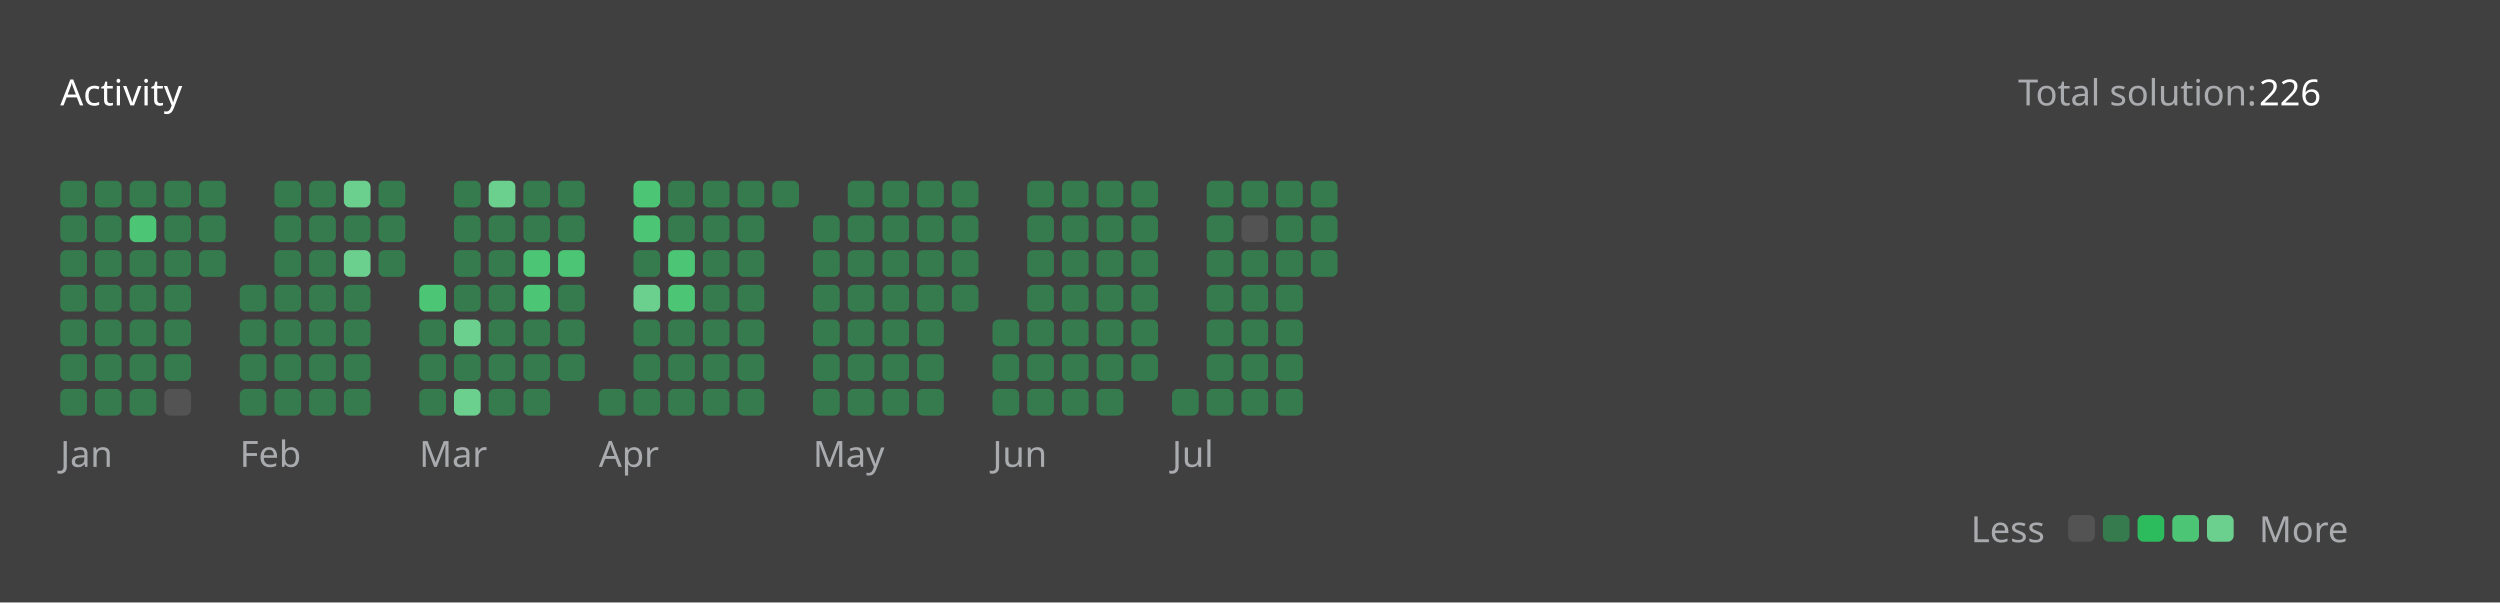
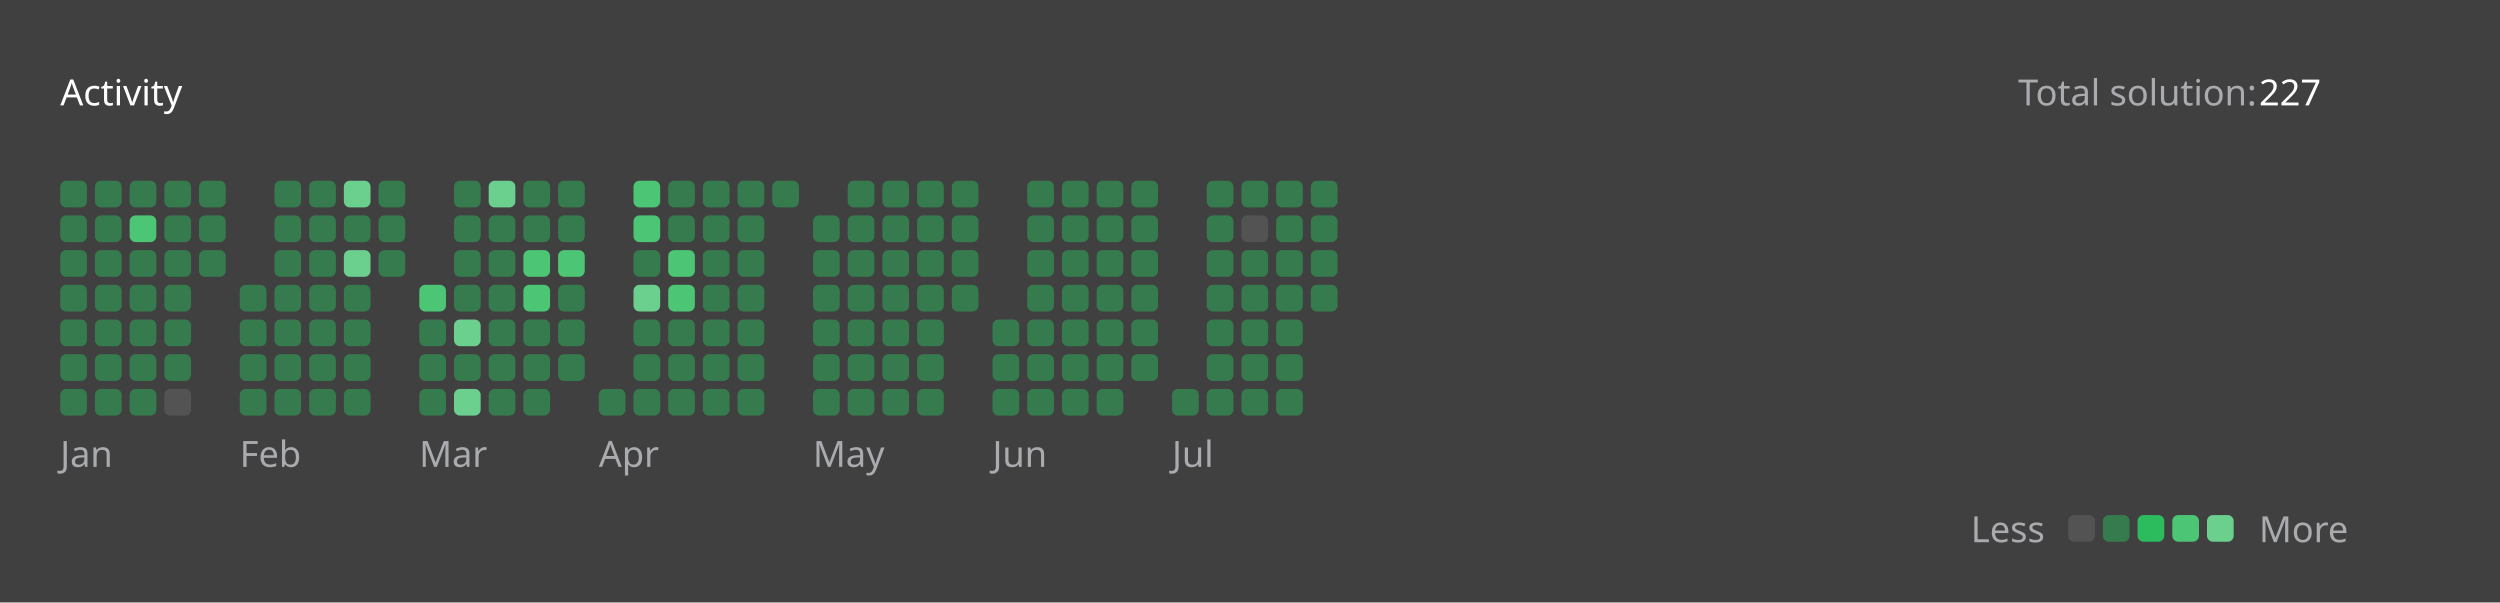
<svg xmlns="http://www.w3.org/2000/svg" version="1.1" height="200" width="830" viewBox="0 0 830 200">
  <style>*{font-family: "Segoe UI", Tahoma, Geneva, Verdana, sans-serif;}</style>
  <style>.title{font-weight: 500;font-size: 1rem;}</style>
  <style>.rotate-90{transform: rotate(-90deg);transform-origin: center;transform-box: fill-box;}</style>
  <style>.state{font-size: .75rem;}</style>
  <style>.light{color: #ffffff;fill: #ffffff;}</style>
  <style>.light-gray{color: #eff2f699;fill: #eff2f699;}</style>
  <style>.dark-gray{color: #ebebf54d;fill: #ebebf54d;}</style>
  <style>.gray{color: #747474;fill: #747474;}</style>
  <style>.orange{color: #ffa116;fill: #ffa116;}</style>
  <style>.background{color: #404040;fill: #404040;}</style>
  <style>.level-1-block{fill: #ffffff1a;}</style>
  <style>.level-2-block{fill: #2cb55d80;}</style>
  <style>.level-3-block{fill: #2cbb5dff;}</style>
  <style>.level-4-block{fill: #4cc575ff;}</style>
  <style>.level-5-block{fill: #6bcf8eff;}</style>
  <rect fill="#404040" x="0" y="0" width="830" height="200" rx="0.5rem" />
  <g text-anchor="start" text-decoration="1" class="title">
    <text x="20" y="35">
      <tspan class="light">Activity</tspan>
      <tspan class="orange" />
    </text>
  </g>
  <g class="state">
    <text x="670" y="35" class="light-gray"> Total solution: </text>
-     <text x="750" y="35" class="light"> 226 </text>
+     <text x="750" y="35" class="light"> 227 </text>
    <text x="678.88" y="180" class="light-gray" text-anchor="end">Less</text>
    <rect x="686.64" y="171" width="8.86" height="8.86" rx="2" ry="2" class="level-1-block" />
    <rect x="698.16" y="171" width="8.86" height="8.86" rx="2" ry="2" class="level-2-block" />
    <rect x="709.68" y="171" width="8.86" height="8.86" rx="2" ry="2" class="level-3-block" />
    <rect x="721.2" y="171" width="8.86" height="8.86" rx="2" ry="2" class="level-4-block" />
    <rect x="732.72" y="171" width="8.86" height="8.86" rx="2" ry="2" class="level-5-block" />
    <text x="750" y="180" class="light-gray">More</text>
  </g>
  <g x="20" y="60">
    <g x="20" y="60">
      <g x="20.0" y="60">
        <rect x="20.0" y="60.0" width="8.86" height="8.86" rx="2" ry="2" class="level-2-block" />
        <rect x="20.0" y="71.52" width="8.86" height="8.86" rx="2" ry="2" class="level-2-block" />
        <rect x="20.0" y="83.04" width="8.86" height="8.86" rx="2" ry="2" class="level-2-block" />
        <rect x="20.0" y="94.56" width="8.86" height="8.86" rx="2" ry="2" class="level-2-block" />
        <rect x="20.0" y="106.08" width="8.86" height="8.86" rx="2" ry="2" class="level-2-block" />
        <rect x="20.0" y="117.6" width="8.86" height="8.86" rx="2" ry="2" class="level-2-block" />
        <rect x="20.0" y="129.12" width="8.86" height="8.86" rx="2" ry="2" class="level-2-block" />
      </g>
      <g x="31.52" y="60">
        <rect x="31.52" y="60.0" width="8.86" height="8.86" rx="2" ry="2" class="level-2-block" />
        <rect x="31.52" y="71.52" width="8.86" height="8.86" rx="2" ry="2" class="level-2-block" />
        <rect x="31.52" y="83.04" width="8.86" height="8.86" rx="2" ry="2" class="level-2-block" />
        <rect x="31.52" y="94.56" width="8.86" height="8.86" rx="2" ry="2" class="level-2-block" />
        <rect x="31.52" y="106.08" width="8.86" height="8.86" rx="2" ry="2" class="level-2-block" />
        <rect x="31.52" y="117.6" width="8.86" height="8.86" rx="2" ry="2" class="level-2-block" />
        <rect x="31.52" y="129.12" width="8.86" height="8.86" rx="2" ry="2" class="level-2-block" />
      </g>
      <g x="43.04" y="60">
        <rect x="43.04" y="60.0" width="8.86" height="8.86" rx="2" ry="2" class="level-2-block" />
        <rect x="43.04" y="71.52" width="8.86" height="8.86" rx="2" ry="2" class="level-4-block" />
        <rect x="43.04" y="83.04" width="8.86" height="8.86" rx="2" ry="2" class="level-2-block" />
        <rect x="43.04" y="94.56" width="8.86" height="8.86" rx="2" ry="2" class="level-2-block" />
        <rect x="43.04" y="106.08" width="8.86" height="8.86" rx="2" ry="2" class="level-2-block" />
        <rect x="43.04" y="117.6" width="8.86" height="8.86" rx="2" ry="2" class="level-2-block" />
        <rect x="43.04" y="129.12" width="8.86" height="8.86" rx="2" ry="2" class="level-2-block" />
      </g>
      <g x="54.56" y="60">
        <rect x="54.56" y="60.0" width="8.86" height="8.86" rx="2" ry="2" class="level-2-block" />
        <rect x="54.56" y="71.52" width="8.86" height="8.86" rx="2" ry="2" class="level-2-block" />
        <rect x="54.56" y="83.04" width="8.86" height="8.86" rx="2" ry="2" class="level-2-block" />
        <rect x="54.56" y="94.56" width="8.86" height="8.86" rx="2" ry="2" class="level-2-block" />
        <rect x="54.56" y="106.08" width="8.86" height="8.86" rx="2" ry="2" class="level-2-block" />
        <rect x="54.56" y="117.6" width="8.86" height="8.86" rx="2" ry="2" class="level-2-block" />
        <rect x="54.56" y="129.12" width="8.86" height="8.86" rx="2" ry="2" class="level-1-block" />
      </g>
      <g x="66.08" y="60">
        <rect x="66.08" y="60.0" width="8.86" height="8.86" rx="2" ry="2" class="level-2-block" />
        <rect x="66.08" y="71.52" width="8.86" height="8.86" rx="2" ry="2" class="level-2-block" />
        <rect x="66.08" y="83.04" width="8.86" height="8.86" rx="2" ry="2" class="level-2-block" />
      </g>
      <text x="20.0" y="155" class="light-gray state">Jan</text>
    </g>
  </g>
  <g x="79.6" y="60">
    <g x="79.6" y="60">
      <g x="79.6" y="60">
        <rect x="79.6" y="94.56" width="8.86" height="8.86" rx="2" ry="2" class="level-2-block" />
        <rect x="79.6" y="106.08" width="8.86" height="8.86" rx="2" ry="2" class="level-2-block" />
        <rect x="79.6" y="117.6" width="8.86" height="8.86" rx="2" ry="2" class="level-2-block" />
        <rect x="79.6" y="129.12" width="8.86" height="8.86" rx="2" ry="2" class="level-2-block" />
      </g>
      <g x="91.12" y="60">
        <rect x="91.12" y="60.0" width="8.86" height="8.86" rx="2" ry="2" class="level-2-block" />
        <rect x="91.12" y="71.52" width="8.86" height="8.86" rx="2" ry="2" class="level-2-block" />
        <rect x="91.12" y="83.04" width="8.86" height="8.86" rx="2" ry="2" class="level-2-block" />
        <rect x="91.12" y="94.56" width="8.86" height="8.86" rx="2" ry="2" class="level-2-block" />
        <rect x="91.12" y="106.08" width="8.86" height="8.86" rx="2" ry="2" class="level-2-block" />
        <rect x="91.12" y="117.6" width="8.86" height="8.86" rx="2" ry="2" class="level-2-block" />
        <rect x="91.12" y="129.12" width="8.86" height="8.86" rx="2" ry="2" class="level-2-block" />
      </g>
      <g x="102.64" y="60">
        <rect x="102.64" y="60.0" width="8.86" height="8.86" rx="2" ry="2" class="level-2-block" />
        <rect x="102.64" y="71.52" width="8.86" height="8.86" rx="2" ry="2" class="level-2-block" />
        <rect x="102.64" y="83.04" width="8.86" height="8.86" rx="2" ry="2" class="level-2-block" />
        <rect x="102.64" y="94.56" width="8.86" height="8.86" rx="2" ry="2" class="level-2-block" />
        <rect x="102.64" y="106.08" width="8.86" height="8.86" rx="2" ry="2" class="level-2-block" />
        <rect x="102.64" y="117.6" width="8.86" height="8.86" rx="2" ry="2" class="level-2-block" />
        <rect x="102.64" y="129.12" width="8.86" height="8.86" rx="2" ry="2" class="level-2-block" />
      </g>
      <g x="114.16" y="60">
        <rect x="114.16" y="60.0" width="8.86" height="8.86" rx="2" ry="2" class="level-5-block" />
        <rect x="114.16" y="71.52" width="8.86" height="8.86" rx="2" ry="2" class="level-2-block" />
        <rect x="114.16" y="83.04" width="8.86" height="8.86" rx="2" ry="2" class="level-5-block" />
        <rect x="114.16" y="94.56" width="8.86" height="8.86" rx="2" ry="2" class="level-2-block" />
        <rect x="114.16" y="106.08" width="8.86" height="8.86" rx="2" ry="2" class="level-2-block" />
        <rect x="114.16" y="117.6" width="8.86" height="8.86" rx="2" ry="2" class="level-2-block" />
        <rect x="114.16" y="129.12" width="8.86" height="8.86" rx="2" ry="2" class="level-2-block" />
      </g>
      <g x="125.68" y="60">
        <rect x="125.68" y="60.0" width="8.86" height="8.86" rx="2" ry="2" class="level-2-block" />
        <rect x="125.68" y="71.52" width="8.86" height="8.86" rx="2" ry="2" class="level-2-block" />
        <rect x="125.68" y="83.04" width="8.86" height="8.86" rx="2" ry="2" class="level-2-block" />
      </g>
      <text x="79.6" y="155" class="light-gray state">Feb</text>
    </g>
  </g>
  <g x="139.2" y="60">
    <g x="139.2" y="60">
      <g x="139.2" y="60">
        <rect x="139.2" y="94.56" width="8.86" height="8.86" rx="2" ry="2" class="level-4-block" />
        <rect x="139.2" y="106.08" width="8.86" height="8.86" rx="2" ry="2" class="level-2-block" />
        <rect x="139.2" y="117.6" width="8.86" height="8.86" rx="2" ry="2" class="level-2-block" />
        <rect x="139.2" y="129.12" width="8.86" height="8.86" rx="2" ry="2" class="level-2-block" />
      </g>
      <g x="150.72" y="60">
        <rect x="150.72" y="60.0" width="8.86" height="8.86" rx="2" ry="2" class="level-2-block" />
        <rect x="150.72" y="71.52" width="8.86" height="8.86" rx="2" ry="2" class="level-2-block" />
        <rect x="150.72" y="83.04" width="8.86" height="8.86" rx="2" ry="2" class="level-2-block" />
        <rect x="150.72" y="94.56" width="8.86" height="8.86" rx="2" ry="2" class="level-2-block" />
        <rect x="150.72" y="106.08" width="8.86" height="8.86" rx="2" ry="2" class="level-5-block" />
        <rect x="150.72" y="117.6" width="8.86" height="8.86" rx="2" ry="2" class="level-2-block" />
        <rect x="150.72" y="129.12" width="8.86" height="8.86" rx="2" ry="2" class="level-5-block" />
      </g>
      <g x="162.24" y="60">
        <rect x="162.24" y="60.0" width="8.86" height="8.86" rx="2" ry="2" class="level-5-block" />
        <rect x="162.24" y="71.52" width="8.86" height="8.86" rx="2" ry="2" class="level-2-block" />
        <rect x="162.24" y="83.04" width="8.86" height="8.86" rx="2" ry="2" class="level-2-block" />
        <rect x="162.24" y="94.56" width="8.86" height="8.86" rx="2" ry="2" class="level-2-block" />
        <rect x="162.24" y="106.08" width="8.86" height="8.86" rx="2" ry="2" class="level-2-block" />
        <rect x="162.24" y="117.6" width="8.86" height="8.86" rx="2" ry="2" class="level-2-block" />
        <rect x="162.24" y="129.12" width="8.86" height="8.86" rx="2" ry="2" class="level-2-block" />
      </g>
      <g x="173.76" y="60">
        <rect x="173.76" y="60.0" width="8.86" height="8.86" rx="2" ry="2" class="level-2-block" />
        <rect x="173.76" y="71.52" width="8.86" height="8.86" rx="2" ry="2" class="level-2-block" />
        <rect x="173.76" y="83.04" width="8.86" height="8.86" rx="2" ry="2" class="level-4-block" />
        <rect x="173.76" y="94.56" width="8.86" height="8.86" rx="2" ry="2" class="level-4-block" />
        <rect x="173.76" y="106.08" width="8.86" height="8.86" rx="2" ry="2" class="level-2-block" />
        <rect x="173.76" y="117.6" width="8.86" height="8.86" rx="2" ry="2" class="level-2-block" />
        <rect x="173.76" y="129.12" width="8.86" height="8.86" rx="2" ry="2" class="level-2-block" />
      </g>
      <g x="185.28" y="60">
        <rect x="185.28" y="60.0" width="8.86" height="8.86" rx="2" ry="2" class="level-2-block" />
        <rect x="185.28" y="71.52" width="8.86" height="8.86" rx="2" ry="2" class="level-2-block" />
        <rect x="185.28" y="83.04" width="8.86" height="8.86" rx="2" ry="2" class="level-4-block" />
        <rect x="185.28" y="94.56" width="8.86" height="8.86" rx="2" ry="2" class="level-2-block" />
        <rect x="185.28" y="106.08" width="8.86" height="8.86" rx="2" ry="2" class="level-2-block" />
        <rect x="185.28" y="117.6" width="8.86" height="8.86" rx="2" ry="2" class="level-2-block" />
      </g>
      <text x="139.2" y="155" class="light-gray state">Mar</text>
    </g>
  </g>
  <g x="198.8" y="60">
    <g x="198.8" y="60">
      <g x="198.8" y="60">
        <rect x="198.8" y="129.12" width="8.86" height="8.86" rx="2" ry="2" class="level-2-block" />
      </g>
      <g x="210.32" y="60">
        <rect x="210.32" y="60.0" width="8.86" height="8.86" rx="2" ry="2" class="level-4-block" />
        <rect x="210.32" y="71.52" width="8.86" height="8.86" rx="2" ry="2" class="level-4-block" />
        <rect x="210.32" y="83.04" width="8.86" height="8.86" rx="2" ry="2" class="level-2-block" />
        <rect x="210.32" y="94.56" width="8.86" height="8.86" rx="2" ry="2" class="level-5-block" />
        <rect x="210.32" y="106.08" width="8.86" height="8.86" rx="2" ry="2" class="level-2-block" />
        <rect x="210.32" y="117.6" width="8.86" height="8.86" rx="2" ry="2" class="level-2-block" />
        <rect x="210.32" y="129.12" width="8.86" height="8.86" rx="2" ry="2" class="level-2-block" />
      </g>
      <g x="221.84" y="60">
        <rect x="221.84" y="60.0" width="8.86" height="8.86" rx="2" ry="2" class="level-2-block" />
        <rect x="221.84" y="71.52" width="8.86" height="8.86" rx="2" ry="2" class="level-2-block" />
        <rect x="221.84" y="83.04" width="8.86" height="8.86" rx="2" ry="2" class="level-4-block" />
        <rect x="221.84" y="94.56" width="8.86" height="8.86" rx="2" ry="2" class="level-4-block" />
        <rect x="221.84" y="106.08" width="8.86" height="8.86" rx="2" ry="2" class="level-2-block" />
        <rect x="221.84" y="117.6" width="8.86" height="8.86" rx="2" ry="2" class="level-2-block" />
        <rect x="221.84" y="129.12" width="8.86" height="8.86" rx="2" ry="2" class="level-2-block" />
      </g>
      <g x="233.36" y="60">
        <rect x="233.36" y="60.0" width="8.86" height="8.86" rx="2" ry="2" class="level-2-block" />
        <rect x="233.36" y="71.52" width="8.86" height="8.86" rx="2" ry="2" class="level-2-block" />
        <rect x="233.36" y="83.04" width="8.86" height="8.86" rx="2" ry="2" class="level-2-block" />
        <rect x="233.36" y="94.56" width="8.86" height="8.86" rx="2" ry="2" class="level-2-block" />
        <rect x="233.36" y="106.08" width="8.86" height="8.86" rx="2" ry="2" class="level-2-block" />
        <rect x="233.36" y="117.6" width="8.86" height="8.86" rx="2" ry="2" class="level-2-block" />
        <rect x="233.36" y="129.12" width="8.86" height="8.86" rx="2" ry="2" class="level-2-block" />
      </g>
      <g x="244.88" y="60">
        <rect x="244.88" y="60.0" width="8.86" height="8.86" rx="2" ry="2" class="level-2-block" />
        <rect x="244.88" y="71.52" width="8.86" height="8.86" rx="2" ry="2" class="level-2-block" />
        <rect x="244.88" y="83.04" width="8.86" height="8.86" rx="2" ry="2" class="level-2-block" />
        <rect x="244.88" y="94.56" width="8.86" height="8.86" rx="2" ry="2" class="level-2-block" />
        <rect x="244.88" y="106.08" width="8.86" height="8.86" rx="2" ry="2" class="level-2-block" />
        <rect x="244.88" y="117.6" width="8.86" height="8.86" rx="2" ry="2" class="level-2-block" />
        <rect x="244.88" y="129.12" width="8.86" height="8.86" rx="2" ry="2" class="level-2-block" />
      </g>
      <g x="256.4" y="60">
        <rect x="256.4" y="60.0" width="8.86" height="8.86" rx="2" ry="2" class="level-2-block" />
      </g>
      <text x="198.8" y="155" class="light-gray state">Apr</text>
    </g>
  </g>
  <g x="269.92" y="60">
    <g x="269.92" y="60">
      <g x="269.92" y="60">
        <rect x="269.92" y="71.52" width="8.86" height="8.86" rx="2" ry="2" class="level-2-block" />
        <rect x="269.92" y="83.04" width="8.86" height="8.86" rx="2" ry="2" class="level-2-block" />
        <rect x="269.92" y="94.56" width="8.86" height="8.86" rx="2" ry="2" class="level-2-block" />
        <rect x="269.92" y="106.08" width="8.86" height="8.86" rx="2" ry="2" class="level-2-block" />
        <rect x="269.92" y="117.6" width="8.86" height="8.86" rx="2" ry="2" class="level-2-block" />
        <rect x="269.92" y="129.12" width="8.86" height="8.86" rx="2" ry="2" class="level-2-block" />
      </g>
      <g x="281.44" y="60">
        <rect x="281.44" y="60.0" width="8.86" height="8.86" rx="2" ry="2" class="level-2-block" />
        <rect x="281.44" y="71.52" width="8.86" height="8.86" rx="2" ry="2" class="level-2-block" />
        <rect x="281.44" y="83.04" width="8.86" height="8.86" rx="2" ry="2" class="level-2-block" />
        <rect x="281.44" y="94.56" width="8.86" height="8.86" rx="2" ry="2" class="level-2-block" />
        <rect x="281.44" y="106.08" width="8.86" height="8.86" rx="2" ry="2" class="level-2-block" />
        <rect x="281.44" y="117.6" width="8.86" height="8.86" rx="2" ry="2" class="level-2-block" />
        <rect x="281.44" y="129.12" width="8.86" height="8.86" rx="2" ry="2" class="level-2-block" />
      </g>
      <g x="292.96" y="60">
        <rect x="292.96" y="60.0" width="8.86" height="8.86" rx="2" ry="2" class="level-2-block" />
        <rect x="292.96" y="71.52" width="8.86" height="8.86" rx="2" ry="2" class="level-2-block" />
        <rect x="292.96" y="83.04" width="8.86" height="8.86" rx="2" ry="2" class="level-2-block" />
        <rect x="292.96" y="94.56" width="8.86" height="8.86" rx="2" ry="2" class="level-2-block" />
        <rect x="292.96" y="106.08" width="8.86" height="8.86" rx="2" ry="2" class="level-2-block" />
        <rect x="292.96" y="117.6" width="8.86" height="8.86" rx="2" ry="2" class="level-2-block" />
        <rect x="292.96" y="129.12" width="8.86" height="8.86" rx="2" ry="2" class="level-2-block" />
      </g>
      <g x="304.48" y="60">
        <rect x="304.48" y="60.0" width="8.86" height="8.86" rx="2" ry="2" class="level-2-block" />
        <rect x="304.48" y="71.52" width="8.86" height="8.86" rx="2" ry="2" class="level-2-block" />
        <rect x="304.48" y="83.04" width="8.86" height="8.86" rx="2" ry="2" class="level-2-block" />
        <rect x="304.48" y="94.56" width="8.86" height="8.86" rx="2" ry="2" class="level-2-block" />
        <rect x="304.48" y="106.08" width="8.86" height="8.86" rx="2" ry="2" class="level-2-block" />
        <rect x="304.48" y="117.6" width="8.86" height="8.86" rx="2" ry="2" class="level-2-block" />
        <rect x="304.48" y="129.12" width="8.86" height="8.86" rx="2" ry="2" class="level-2-block" />
      </g>
      <g x="316" y="60">
        <rect x="316" y="60.0" width="8.86" height="8.86" rx="2" ry="2" class="level-2-block" />
        <rect x="316" y="71.52" width="8.86" height="8.86" rx="2" ry="2" class="level-2-block" />
        <rect x="316" y="83.04" width="8.86" height="8.86" rx="2" ry="2" class="level-2-block" />
        <rect x="316" y="94.56" width="8.86" height="8.86" rx="2" ry="2" class="level-2-block" />
      </g>
      <text x="269.92" y="155" class="light-gray state">May</text>
    </g>
  </g>
  <g x="329.52" y="60">
    <g x="329.52" y="60">
      <g x="329.52" y="60">
        <rect x="329.52" y="106.08" width="8.86" height="8.86" rx="2" ry="2" class="level-2-block" />
        <rect x="329.52" y="117.6" width="8.86" height="8.86" rx="2" ry="2" class="level-2-block" />
        <rect x="329.52" y="129.12" width="8.86" height="8.86" rx="2" ry="2" class="level-2-block" />
      </g>
      <g x="341.04" y="60">
        <rect x="341.04" y="60.0" width="8.86" height="8.86" rx="2" ry="2" class="level-2-block" />
        <rect x="341.04" y="71.52" width="8.86" height="8.86" rx="2" ry="2" class="level-2-block" />
        <rect x="341.04" y="83.04" width="8.86" height="8.86" rx="2" ry="2" class="level-2-block" />
        <rect x="341.04" y="94.56" width="8.86" height="8.86" rx="2" ry="2" class="level-2-block" />
        <rect x="341.04" y="106.08" width="8.86" height="8.86" rx="2" ry="2" class="level-2-block" />
        <rect x="341.04" y="117.6" width="8.86" height="8.86" rx="2" ry="2" class="level-2-block" />
        <rect x="341.04" y="129.12" width="8.86" height="8.86" rx="2" ry="2" class="level-2-block" />
      </g>
      <g x="352.56" y="60">
        <rect x="352.56" y="60.0" width="8.86" height="8.86" rx="2" ry="2" class="level-2-block" />
        <rect x="352.56" y="71.52" width="8.86" height="8.86" rx="2" ry="2" class="level-2-block" />
        <rect x="352.56" y="83.04" width="8.86" height="8.86" rx="2" ry="2" class="level-2-block" />
        <rect x="352.56" y="94.56" width="8.86" height="8.86" rx="2" ry="2" class="level-2-block" />
        <rect x="352.56" y="106.08" width="8.86" height="8.86" rx="2" ry="2" class="level-2-block" />
        <rect x="352.56" y="117.6" width="8.86" height="8.86" rx="2" ry="2" class="level-2-block" />
        <rect x="352.56" y="129.12" width="8.86" height="8.86" rx="2" ry="2" class="level-2-block" />
      </g>
      <g x="364.08" y="60">
        <rect x="364.08" y="60.0" width="8.86" height="8.86" rx="2" ry="2" class="level-2-block" />
        <rect x="364.08" y="71.52" width="8.86" height="8.86" rx="2" ry="2" class="level-2-block" />
        <rect x="364.08" y="83.04" width="8.86" height="8.86" rx="2" ry="2" class="level-2-block" />
        <rect x="364.08" y="94.56" width="8.86" height="8.86" rx="2" ry="2" class="level-2-block" />
        <rect x="364.08" y="106.08" width="8.86" height="8.86" rx="2" ry="2" class="level-2-block" />
        <rect x="364.08" y="117.6" width="8.86" height="8.86" rx="2" ry="2" class="level-2-block" />
        <rect x="364.08" y="129.12" width="8.86" height="8.86" rx="2" ry="2" class="level-2-block" />
      </g>
      <g x="375.6" y="60">
        <rect x="375.6" y="60.0" width="8.86" height="8.86" rx="2" ry="2" class="level-2-block" />
        <rect x="375.6" y="71.52" width="8.86" height="8.86" rx="2" ry="2" class="level-2-block" />
        <rect x="375.6" y="83.04" width="8.86" height="8.86" rx="2" ry="2" class="level-2-block" />
        <rect x="375.6" y="94.56" width="8.86" height="8.86" rx="2" ry="2" class="level-2-block" />
        <rect x="375.6" y="106.08" width="8.86" height="8.86" rx="2" ry="2" class="level-2-block" />
        <rect x="375.6" y="117.6" width="8.86" height="8.86" rx="2" ry="2" class="level-2-block" />
      </g>
      <text x="329.52" y="155" class="light-gray state">Jun</text>
    </g>
  </g>
  <g x="389.12" y="60">
    <g x="389.12" y="60">
      <g x="389.12" y="60">
        <rect x="389.12" y="129.12" width="8.86" height="8.86" rx="2" ry="2" class="level-2-block" />
      </g>
      <g x="400.64" y="60">
        <rect x="400.64" y="60.0" width="8.86" height="8.86" rx="2" ry="2" class="level-2-block" />
        <rect x="400.64" y="71.52" width="8.86" height="8.86" rx="2" ry="2" class="level-2-block" />
        <rect x="400.64" y="83.04" width="8.86" height="8.86" rx="2" ry="2" class="level-2-block" />
        <rect x="400.64" y="94.56" width="8.86" height="8.86" rx="2" ry="2" class="level-2-block" />
        <rect x="400.64" y="106.08" width="8.86" height="8.86" rx="2" ry="2" class="level-2-block" />
        <rect x="400.64" y="117.6" width="8.86" height="8.86" rx="2" ry="2" class="level-2-block" />
        <rect x="400.64" y="129.12" width="8.86" height="8.86" rx="2" ry="2" class="level-2-block" />
      </g>
      <g x="412.16" y="60">
        <rect x="412.16" y="60.0" width="8.86" height="8.86" rx="2" ry="2" class="level-2-block" />
        <rect x="412.16" y="71.52" width="8.86" height="8.86" rx="2" ry="2" class="level-1-block" />
        <rect x="412.16" y="83.04" width="8.86" height="8.86" rx="2" ry="2" class="level-2-block" />
        <rect x="412.16" y="94.56" width="8.86" height="8.86" rx="2" ry="2" class="level-2-block" />
        <rect x="412.16" y="106.08" width="8.86" height="8.86" rx="2" ry="2" class="level-2-block" />
        <rect x="412.16" y="117.6" width="8.86" height="8.86" rx="2" ry="2" class="level-2-block" />
        <rect x="412.16" y="129.12" width="8.86" height="8.86" rx="2" ry="2" class="level-2-block" />
      </g>
      <g x="423.68" y="60">
        <rect x="423.68" y="60.0" width="8.86" height="8.86" rx="2" ry="2" class="level-2-block" />
        <rect x="423.68" y="71.52" width="8.86" height="8.86" rx="2" ry="2" class="level-2-block" />
        <rect x="423.68" y="83.04" width="8.86" height="8.86" rx="2" ry="2" class="level-2-block" />
        <rect x="423.68" y="94.56" width="8.86" height="8.86" rx="2" ry="2" class="level-2-block" />
        <rect x="423.68" y="106.08" width="8.86" height="8.86" rx="2" ry="2" class="level-2-block" />
        <rect x="423.68" y="117.6" width="8.86" height="8.86" rx="2" ry="2" class="level-2-block" />
        <rect x="423.68" y="129.12" width="8.86" height="8.86" rx="2" ry="2" class="level-2-block" />
      </g>
      <g x="435.2" y="60">
        <rect x="435.2" y="60.0" width="8.86" height="8.86" rx="2" ry="2" class="level-2-block" />
        <rect x="435.2" y="71.52" width="8.86" height="8.86" rx="2" ry="2" class="level-2-block" />
        <rect x="435.2" y="83.04" width="8.86" height="8.86" rx="2" ry="2" class="level-2-block" />
+         <rect x="435.2" y="94.56" width="8.86" height="8.86" rx="2" ry="2" class="level-2-block" />
      </g>
      <text x="389.12" y="155" class="light-gray state">Jul</text>
    </g>
  </g>
</svg>
